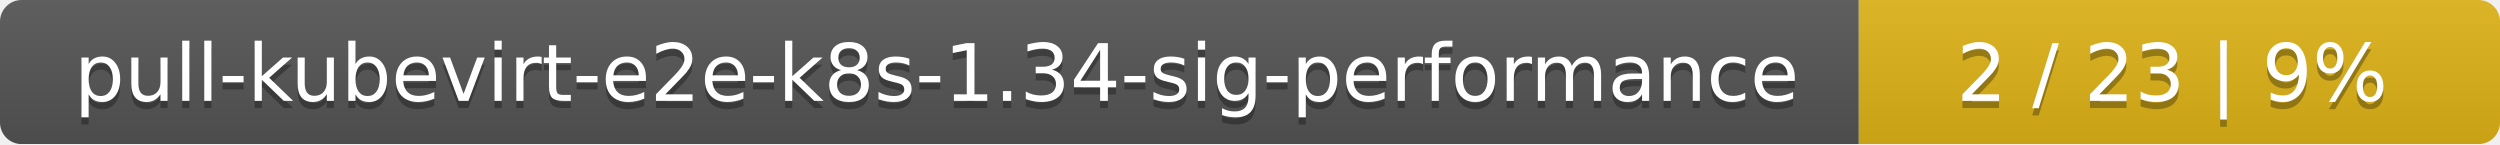
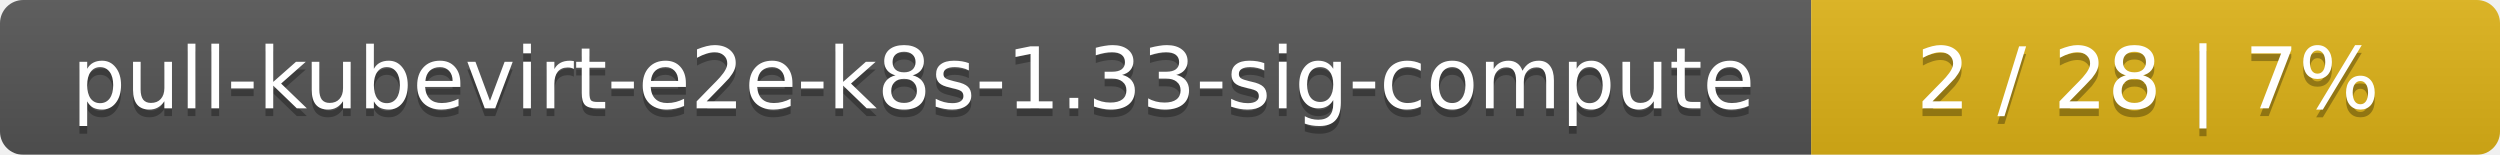
- <svg xmlns="http://www.w3.org/2000/svg" width="347" height="20">
+ <svg xmlns="http://www.w3.org/2000/svg" width="323" height="20">
  <linearGradient id="smooth" x2="0" y2="100%">
    <stop offset="0" stop-color="#bbb" stop-opacity=".1" />
    <stop offset="1" stop-opacity=".1" />
  </linearGradient>
  <mask id="round">
-     <rect width="347" height="20" rx="3" fill="#fff" />
+     <rect width="323" height="20" rx="3" fill="#fff" />
  </mask>
  <g mask="url(#round)">
-     <rect width="258" height="20" fill="#555" />
-     <rect x="258" width="89" height="20" fill="#dfb317" />
-     <rect width="347" height="20" fill="url(#smooth)" />
+     <rect width="234" height="20" fill="#555" />
+     <rect x="234" width="89" height="20" fill="#dfb317" />
+     <rect width="323" height="20" fill="url(#smooth)" />
  </g>
  <g fill="#fff" text-anchor="middle" font-family="DejaVu Sans,Verdana,Geneva,sans-serif" font-size="11">
-     <text x="130" y="15" fill="#010101" fill-opacity=".3">pull-kubevirt-e2e-k8s-1.34-sig-performance</text>
-     <text x="130" y="14">pull-kubevirt-e2e-k8s-1.34-sig-performance</text>
-     <text x="301.5" y="15" fill="#010101" fill-opacity=".3">2 / 23    |    9%</text>
-     <text x="301.5" y="14">2 / 23    |    9%</text>
+     <text x="118" y="15" fill="#010101" fill-opacity=".3">pull-kubevirt-e2e-k8s-1.33-sig-compute</text>
+     <text x="118" y="14">pull-kubevirt-e2e-k8s-1.33-sig-compute</text>
+     <text x="277.5" y="15" fill="#010101" fill-opacity=".3">2 / 28    |    7%</text>
+     <text x="277.5" y="14">2 / 28    |    7%</text>
  </g>
</svg>
